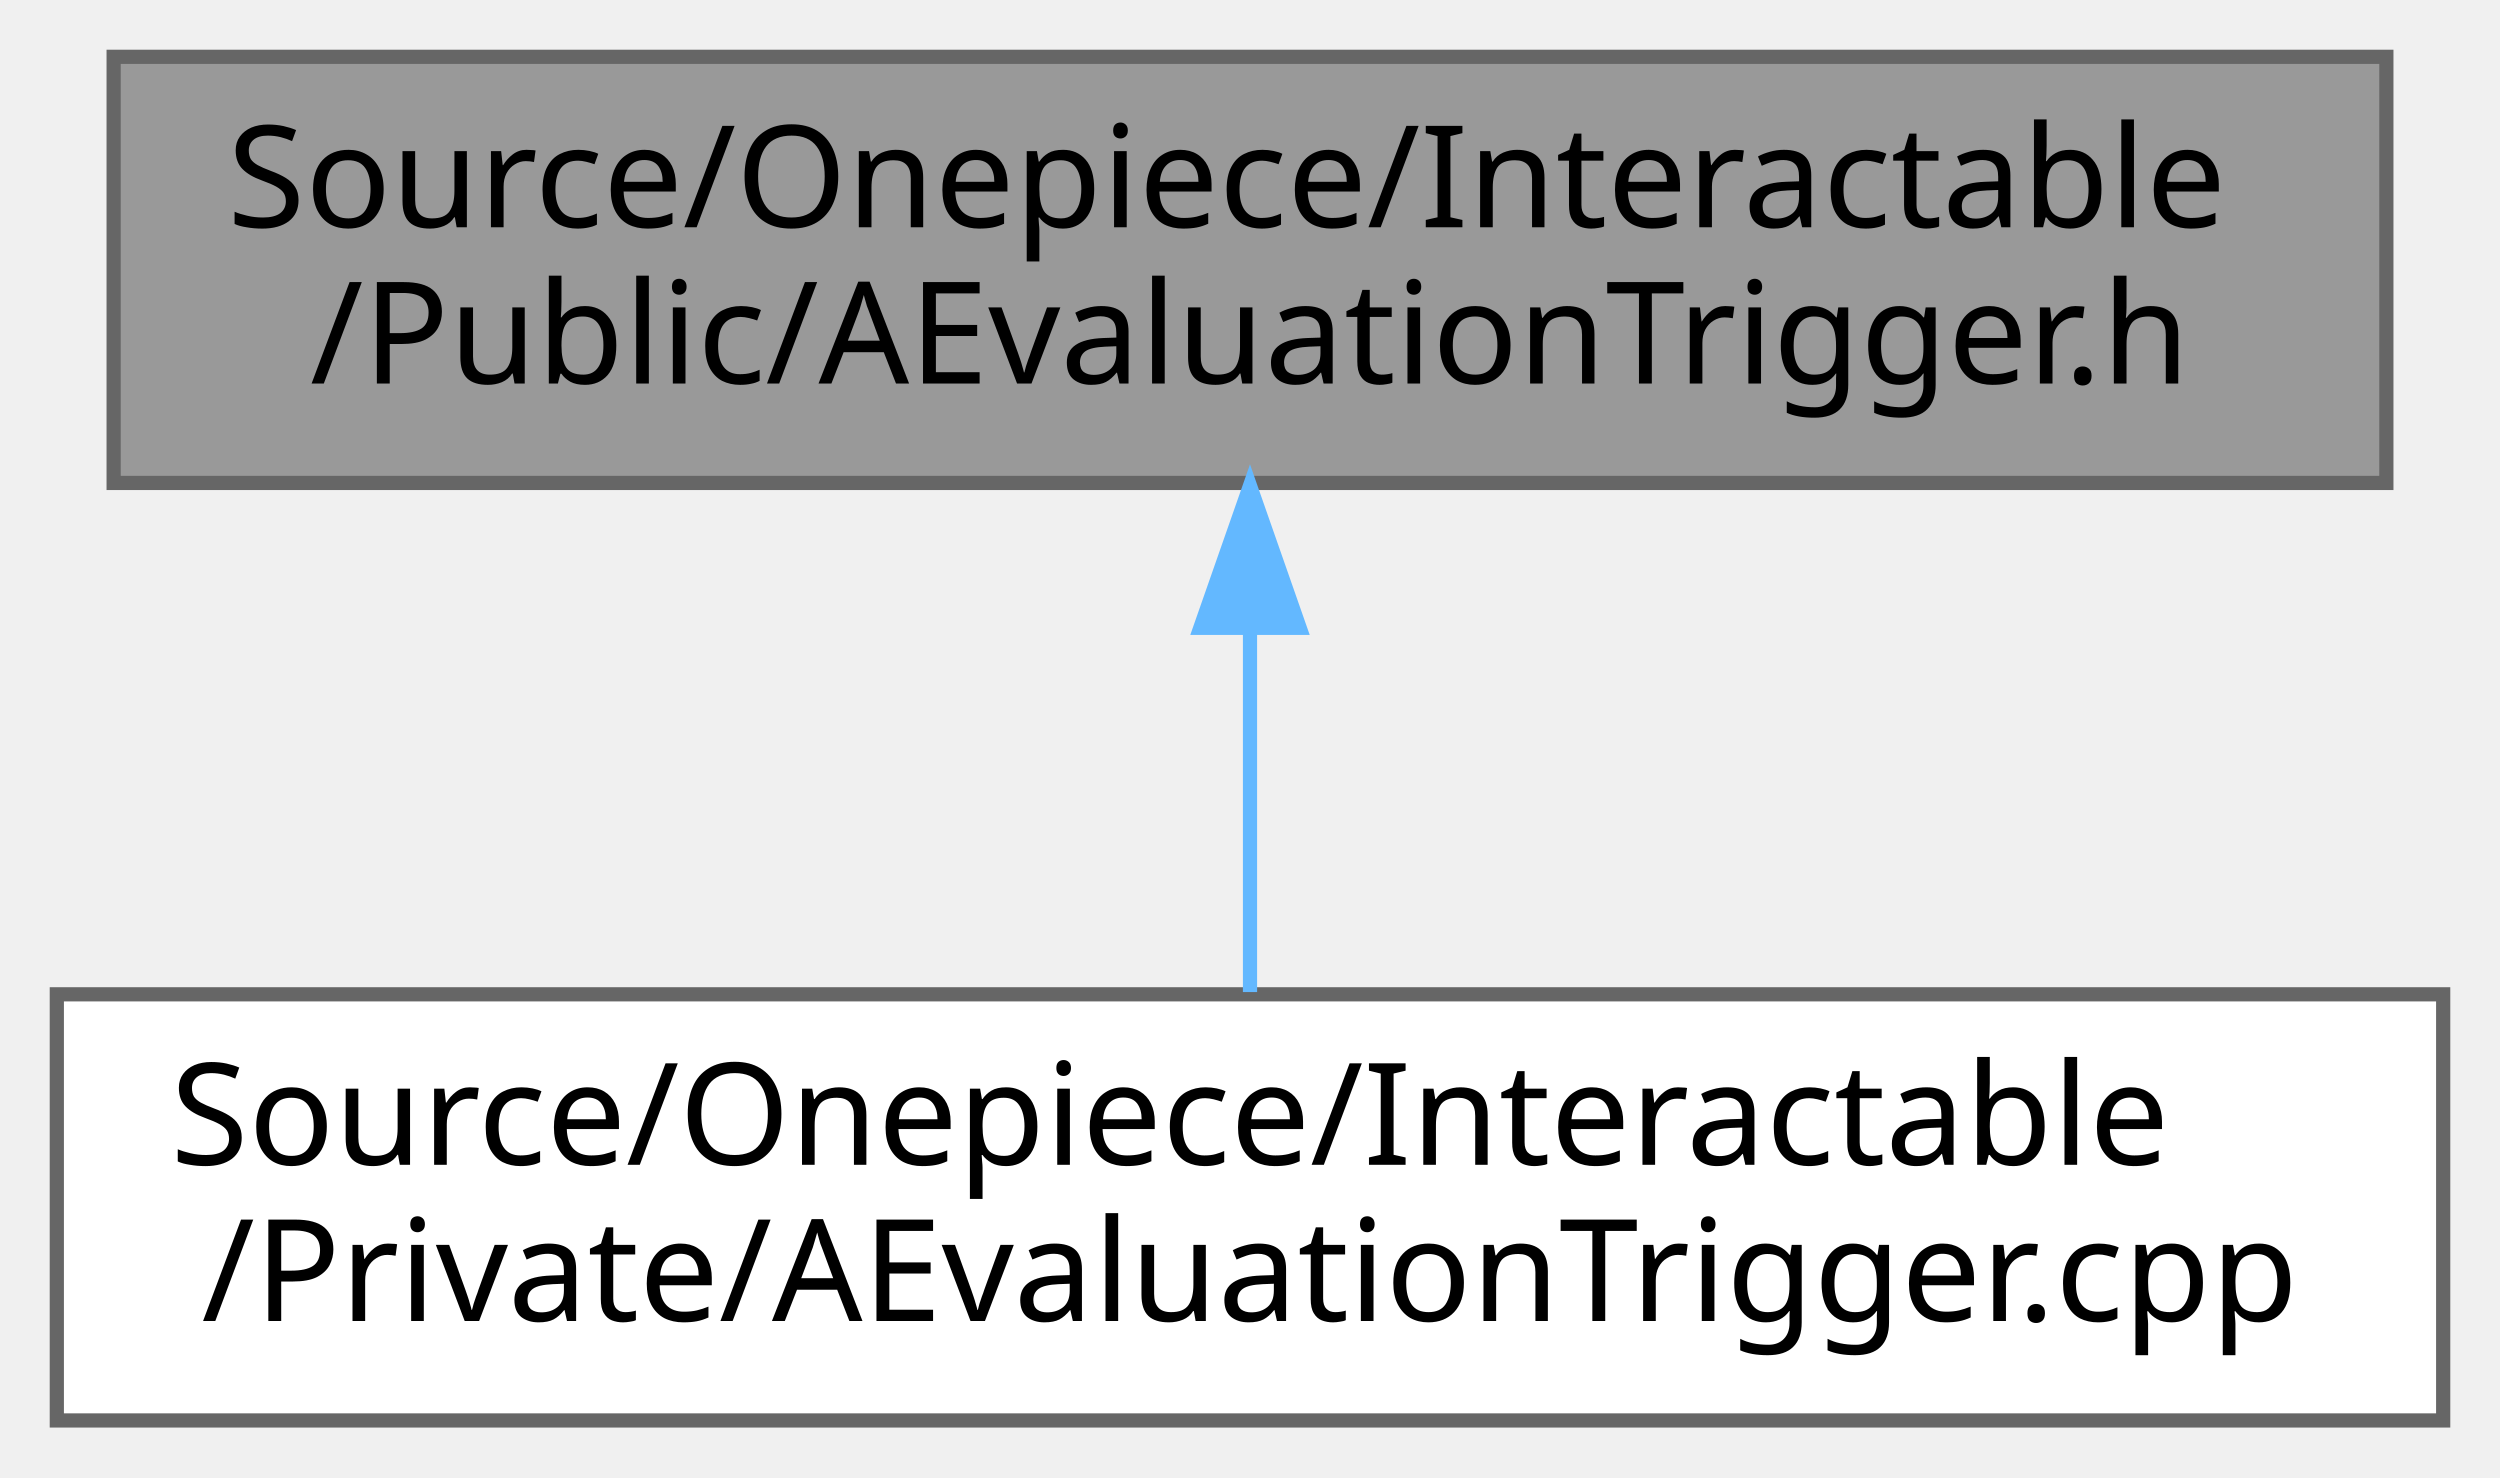
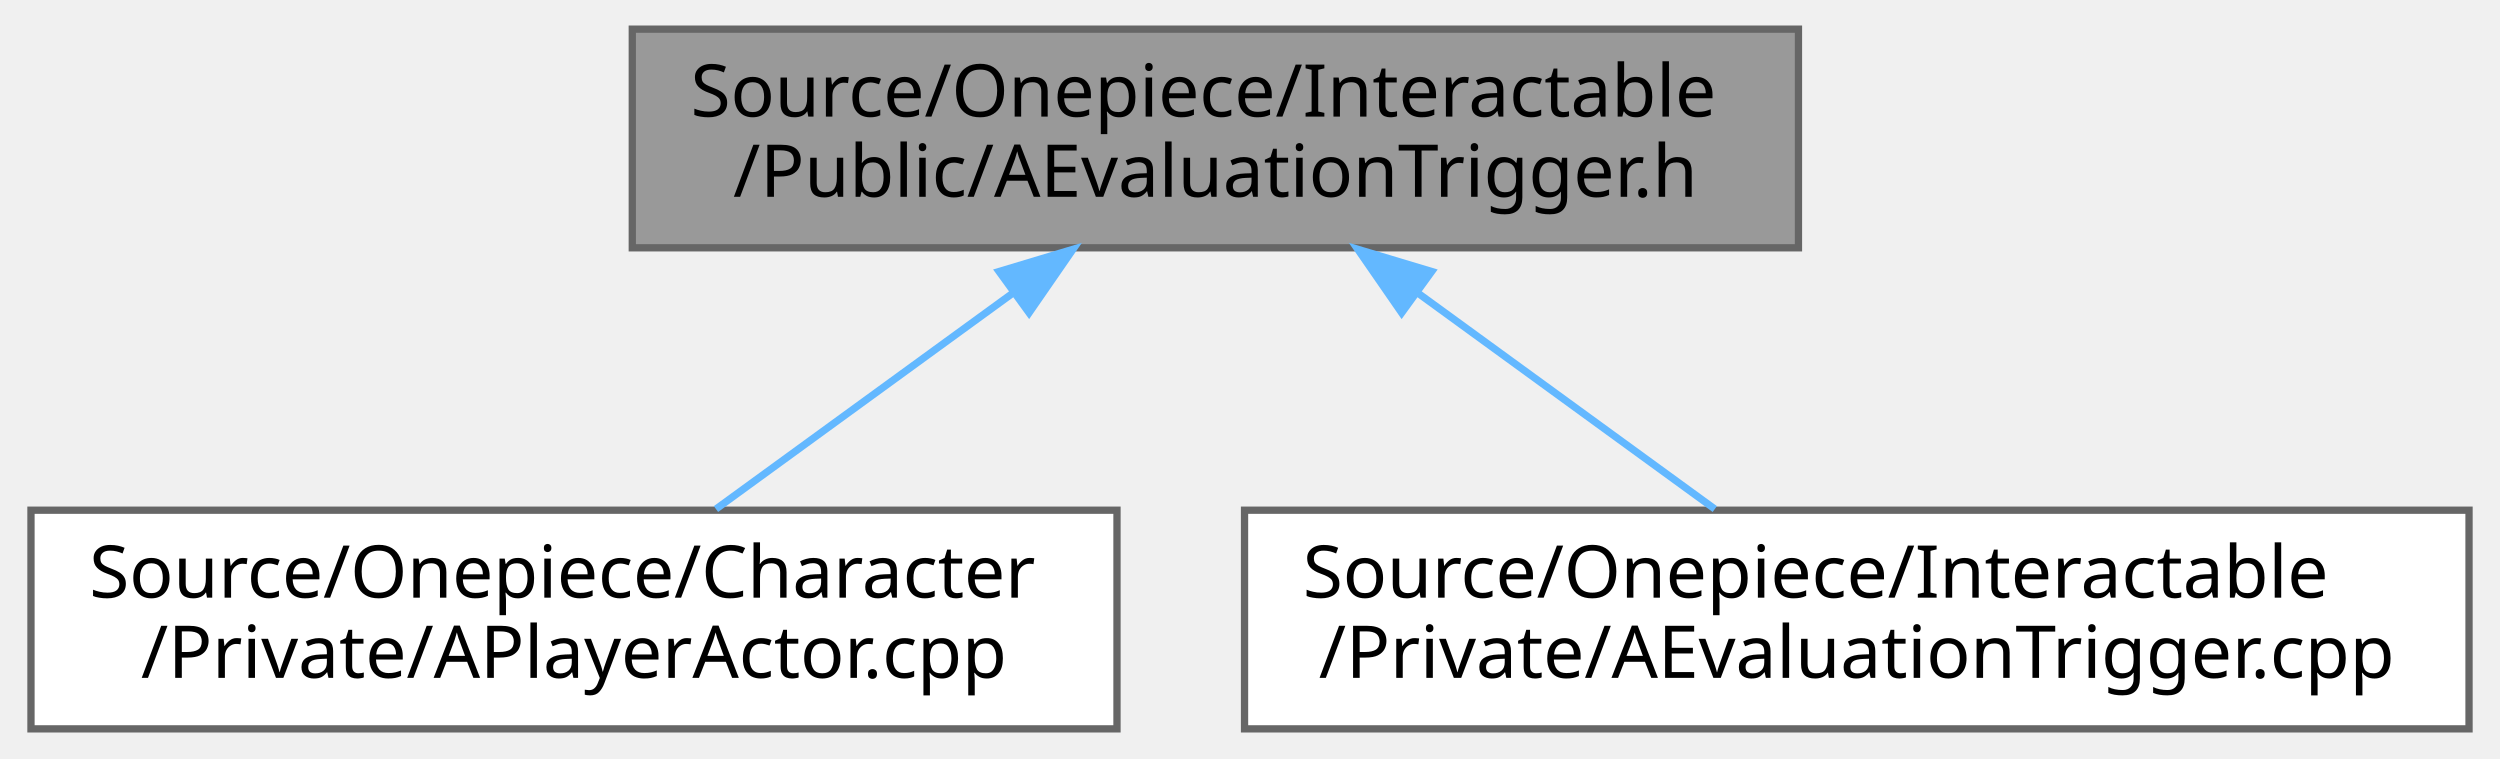
- <svg xmlns="http://www.w3.org/2000/svg" xmlns:xlink="http://www.w3.org/1999/xlink" width="176pt" height="104pt" viewBox="0.00 0.00 176.00 104.00">
+ <svg xmlns="http://www.w3.org/2000/svg" xmlns:xlink="http://www.w3.org/1999/xlink" width="343pt" height="104pt" viewBox="0.00 0.00 342.50 104.00">
  <g id="graph0" class="graph" transform="scale(1 1) rotate(0) translate(4 100)">
    <g id="Node000001" class="node">
      <g id="a_Node000001">
        <a xlink:title=" ">
-           <polygon fill="#999999" stroke="#666666" points="164,-96 4,-96 4,-66 164,-66 164,-96" />
-           <text text-anchor="start" x="12" y="-84" font-family="Malgun Gothic" font-size="10.00">Source/Onepiece/Interactable</text>
-           <text text-anchor="middle" x="84" y="-73" font-family="Malgun Gothic" font-size="10.00">/Public/AEvaluationTrigger.h</text>
+           <polygon fill="#999999" stroke="#666666" points="242.5,-96 82.5,-96 82.5,-66 242.5,-66 242.5,-96" />
+           <text text-anchor="start" x="90.5" y="-84" font-family="Malgun Gothic" font-size="10.00">Source/Onepiece/Interactable</text>
+           <text text-anchor="middle" x="162.5" y="-73" font-family="Malgun Gothic" font-size="10.00">/Public/AEvaluationTrigger.h</text>
        </a>
      </g>
    </g>
    <g id="Node000002" class="node">
      <g id="a_Node000002">
-         <a xlink:href="AEvaluationTrigger_8cpp.html" target="_top" xlink:title=" ">
-           <polygon fill="white" stroke="#666666" points="168,-30 0,-30 0,0 168,0 168,-30" />
-           <text text-anchor="start" x="8" y="-18" font-family="Malgun Gothic" font-size="10.00">Source/Onepiece/Interactable</text>
-           <text text-anchor="middle" x="84" y="-7" font-family="Malgun Gothic" font-size="10.00">/Private/AEvaluationTrigger.cpp</text>
+         <a xlink:href="APlayerActor_8cpp.html" target="_top" xlink:title="Provides Doxygen annotations for APlayerActor implementation.">
+           <polygon fill="white" stroke="#666666" points="149,-30 0,-30 0,0 149,0 149,-30" />
+           <text text-anchor="start" x="8" y="-18" font-family="Malgun Gothic" font-size="10.00">Source/Onepiece/Character</text>
+           <text text-anchor="middle" x="74.5" y="-7" font-family="Malgun Gothic" font-size="10.00">/Private/APlayerActor.cpp</text>
        </a>
      </g>
    </g>
    <g id="edge1_Node000001_Node000002" class="edge">
      <g id="a_edge1_Node000001_Node000002">
        <a xlink:title=" ">
-           <path fill="none" stroke="#63b8ff" d="M84,-55.54C84,-46.96 84,-37.61 84,-30.16" />
-           <polygon fill="#63b8ff" stroke="#63b8ff" points="80.5,-55.8 84,-65.8 87.5,-55.8 80.5,-55.8" />
+           <path fill="none" stroke="#63b8ff" d="M134.66,-59.75C121.43,-50.13 105.93,-38.86 93.98,-30.16" />
+           <polygon fill="#63b8ff" stroke="#63b8ff" points="132.82,-62.75 142.97,-65.8 136.94,-57.08 132.82,-62.75" />
+         </a>
+       </g>
+     </g>
+     <g id="Node000003" class="node">
+       <g id="a_Node000003">
+         <a xlink:href="AEvaluationTrigger_8cpp.html" target="_top" xlink:title=" ">
+           <polygon fill="white" stroke="#666666" points="334.5,-30 166.5,-30 166.5,0 334.5,0 334.5,-30" />
+           <text text-anchor="start" x="174.5" y="-18" font-family="Malgun Gothic" font-size="10.00">Source/Onepiece/Interactable</text>
+           <text text-anchor="middle" x="250.5" y="-7" font-family="Malgun Gothic" font-size="10.00">/Private/AEvaluationTrigger.cpp</text>
+         </a>
+       </g>
+     </g>
+     <g id="edge2_Node000001_Node000003" class="edge">
+       <g id="a_edge2_Node000001_Node000003">
+         <a xlink:title=" ">
+           <path fill="none" stroke="#63b8ff" d="M190.34,-59.75C203.57,-50.13 219.07,-38.86 231.02,-30.16" />
+           <polygon fill="#63b8ff" stroke="#63b8ff" points="188.06,-57.08 182.03,-65.8 192.18,-62.75 188.06,-57.08" />
        </a>
      </g>
    </g>
  </g>
</svg>
